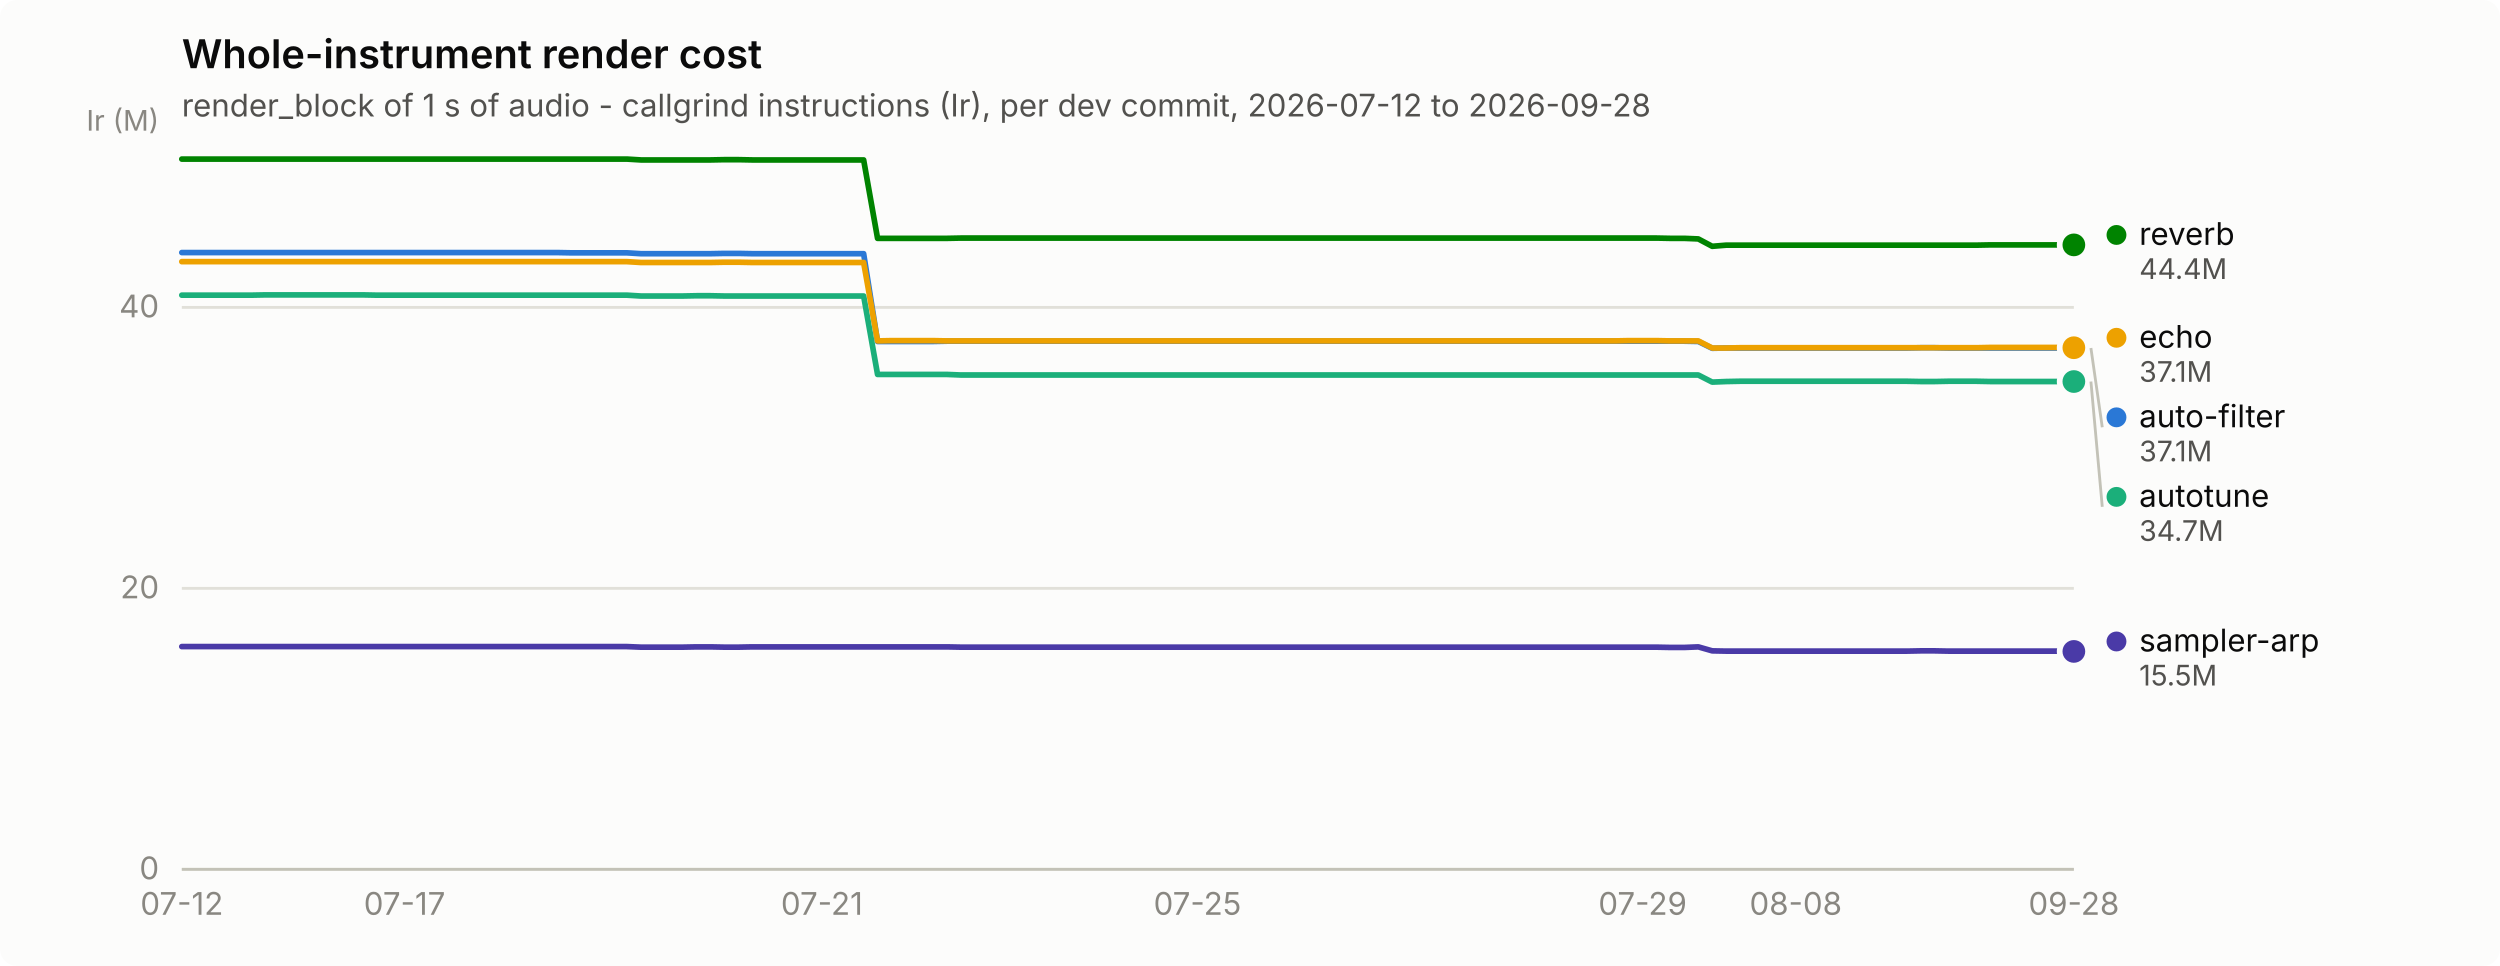
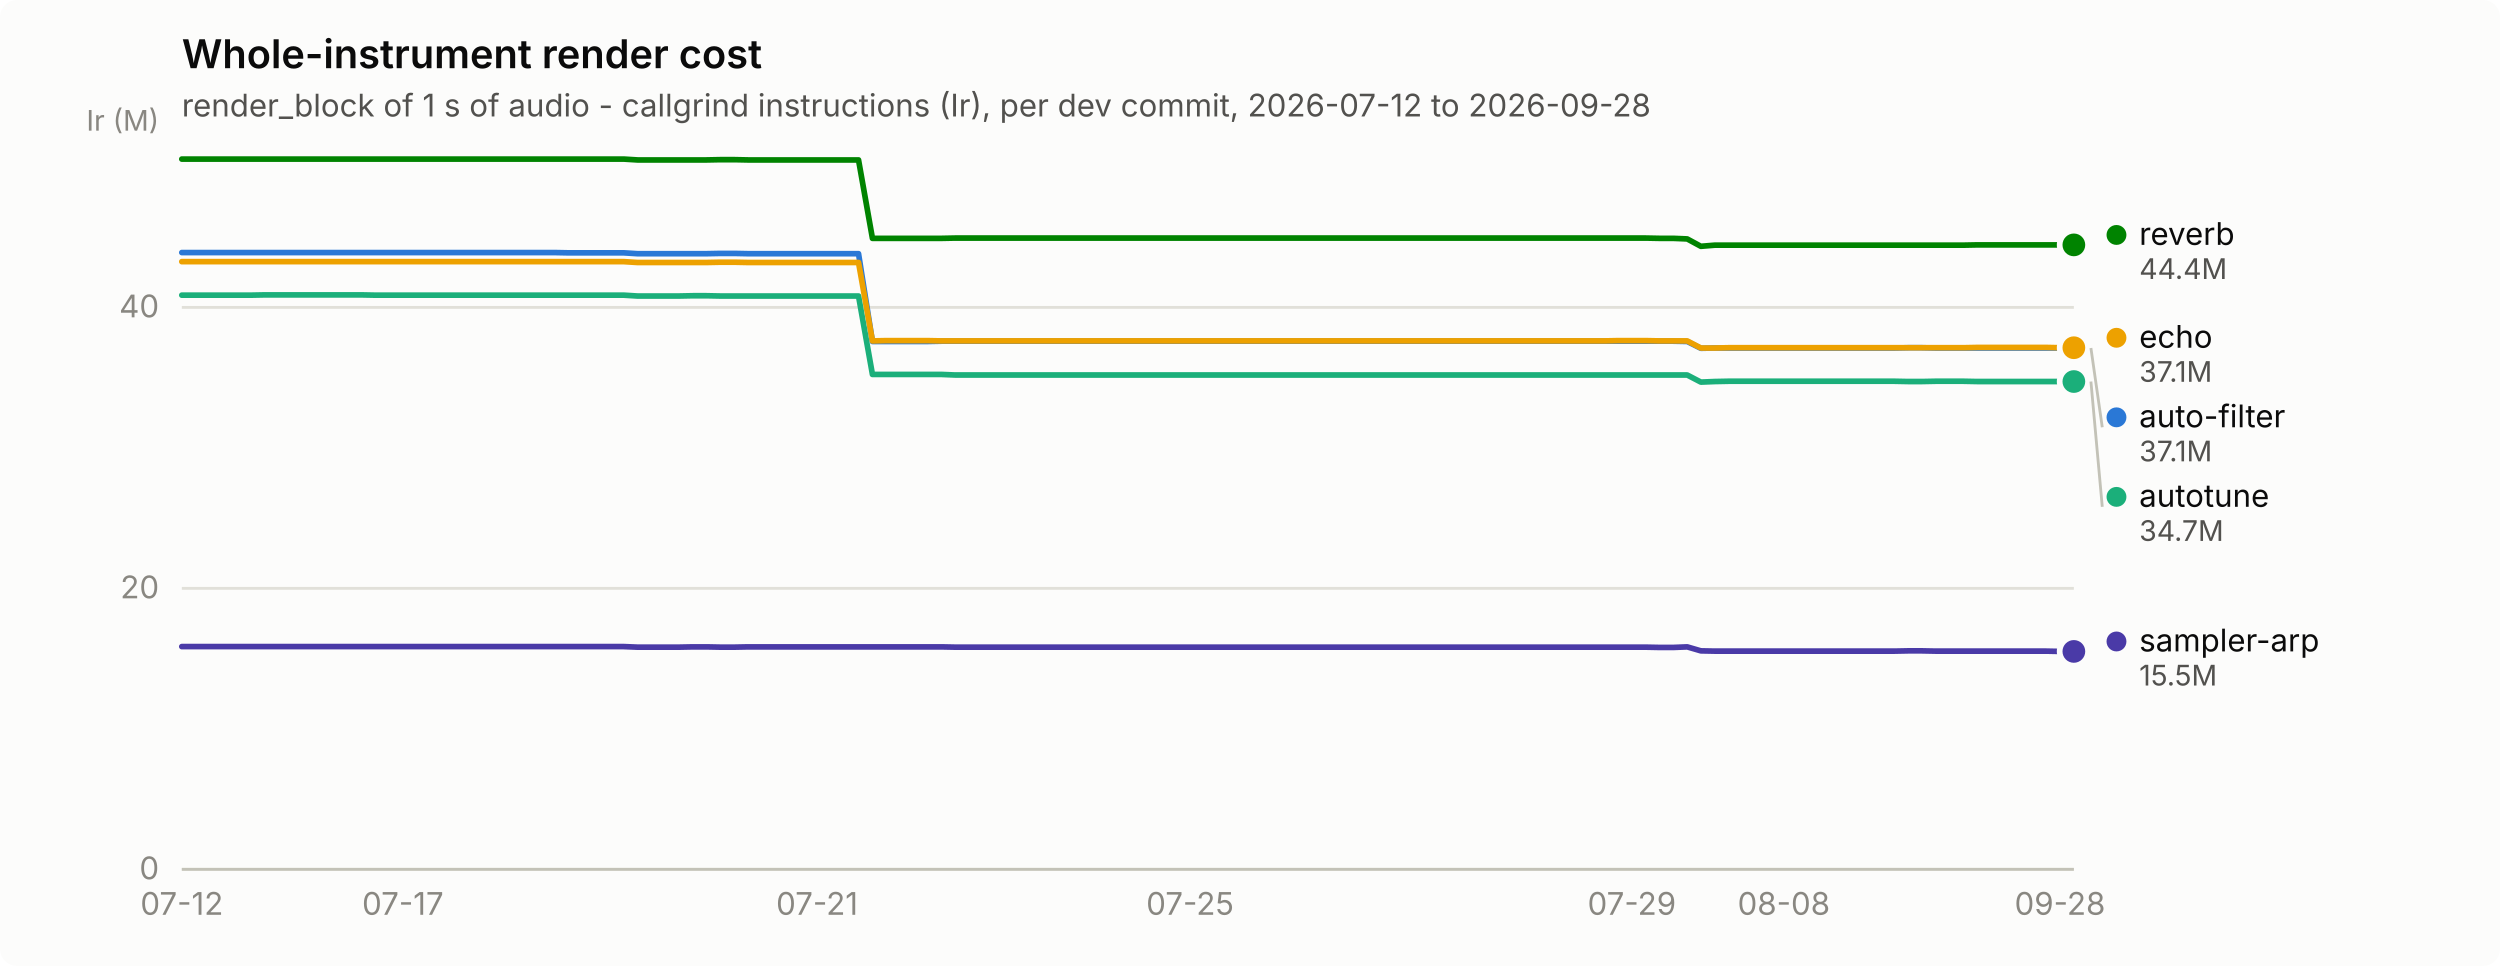
<svg xmlns="http://www.w3.org/2000/svg" width="880" height="340" viewBox="0 0 880 340" role="img" aria-label="Whole-instrument render cost">
  <rect width="880" height="340" rx="6" fill="#fcfcfb" />
  <text x="64" y="24" font-family="system-ui, -apple-system, &quot;Segoe UI&quot;, sans-serif" font-size="14" font-weight="600" fill="#0b0b0b">Whole-instrument render cost</text>
  <text x="64" y="41" font-family="system-ui, -apple-system, &quot;Segoe UI&quot;, sans-serif" font-size="11" fill="#52514e">render_block of 1 s of audio - callgrind instructions (Ir), per dev commit, 2026-07-12 to 2026-09-28</text>
  <line x1="64" y1="306.0" x2="730" y2="306.0" stroke="#e1e0d9" stroke-width="1" />
  <text x="56" y="309.5" text-anchor="end" font-family="system-ui, -apple-system, &quot;Segoe UI&quot;, sans-serif" font-size="11" style="font-variant-numeric: tabular-nums" fill="#898781">0</text>
  <line x1="64" y1="207.1" x2="730" y2="207.1" stroke="#e1e0d9" stroke-width="1" />
  <text x="56" y="210.6" text-anchor="end" font-family="system-ui, -apple-system, &quot;Segoe UI&quot;, sans-serif" font-size="11" style="font-variant-numeric: tabular-nums" fill="#898781">20</text>
  <line x1="64" y1="108.2" x2="730" y2="108.2" stroke="#e1e0d9" stroke-width="1" />
  <text x="56" y="111.7" text-anchor="end" font-family="system-ui, -apple-system, &quot;Segoe UI&quot;, sans-serif" font-size="11" style="font-variant-numeric: tabular-nums" fill="#898781">40</text>
  <text x="56" y="46" text-anchor="end" font-family="system-ui, -apple-system, &quot;Segoe UI&quot;, sans-serif" font-size="10" fill="#898781">Ir (M)</text>
  <line x1="64" y1="306" x2="730" y2="306" stroke="#c3c2b7" stroke-width="1" />
  <text x="64.0" y="322" text-anchor="middle" font-family="system-ui, -apple-system, &quot;Segoe UI&quot;, sans-serif" font-size="11" style="font-variant-numeric: tabular-nums" fill="#898781">07-12</text>
-   <text x="142.4" y="322" text-anchor="middle" font-family="system-ui, -apple-system, &quot;Segoe UI&quot;, sans-serif" font-size="11" style="font-variant-numeric: tabular-nums" fill="#898781">07-17</text>
-   <text x="289.3" y="322" text-anchor="middle" font-family="system-ui, -apple-system, &quot;Segoe UI&quot;, sans-serif" font-size="11" style="font-variant-numeric: tabular-nums" fill="#898781">07-21</text>
-   <text x="421.5" y="322" text-anchor="middle" font-family="system-ui, -apple-system, &quot;Segoe UI&quot;, sans-serif" font-size="11" style="font-variant-numeric: tabular-nums" fill="#898781">07-25</text>
-   <text x="578.2" y="322" text-anchor="middle" font-family="system-ui, -apple-system, &quot;Segoe UI&quot;, sans-serif" font-size="11" style="font-variant-numeric: tabular-nums" fill="#898781">07-29</text>
-   <text x="632.1" y="322" text-anchor="middle" font-family="system-ui, -apple-system, &quot;Segoe UI&quot;, sans-serif" font-size="11" style="font-variant-numeric: tabular-nums" fill="#898781">08-08</text>
-   <text x="730.0" y="322" text-anchor="middle" font-family="system-ui, -apple-system, &quot;Segoe UI&quot;, sans-serif" font-size="11" style="font-variant-numeric: tabular-nums" fill="#898781">09-28</text>
-   <path d="M64.0,88.9 L68.9,88.9 L73.8,88.9 L78.7,88.9 L83.6,88.9 L88.5,88.9 L93.4,88.9 L98.3,88.9 L103.2,88.9 L108.1,88.9 L113.0,88.9 L117.9,88.9 L122.8,88.9 L127.7,88.9 L132.6,88.9 L137.5,88.9 L142.4,88.9 L147.2,88.9 L152.1,88.9 L157.0,88.9 L161.9,88.9 L166.8,88.9 L171.7,88.9 L176.6,88.9 L181.5,88.9 L186.4,88.9 L191.3,88.9 L196.2,88.9 L201.1,89.0 L206.0,89.0 L210.9,89.0 L215.8,89.0 L220.7,89.0 L225.6,89.3 L230.5,89.3 L235.4,89.3 L240.3,89.3 L245.2,89.3 L250.1,89.3 L255.0,89.2 L259.9,89.2 L264.8,89.3 L269.7,89.3 L274.6,89.3 L279.5,89.3 L284.4,89.3 L289.3,89.3 L294.2,89.3 L299.1,89.3 L304.0,89.3 L308.9,120.2 L313.8,120.2 L318.6,120.2 L323.5,120.2 L328.4,120.2 L333.3,120.1 L338.2,120.1 L343.1,120.1 L348.0,120.1 L352.9,120.1 L357.8,120.1 L362.7,120.1 L367.6,120.1 L372.5,120.1 L377.4,120.1 L382.3,120.1 L387.2,120.1 L392.1,120.1 L397.0,120.1 L401.9,120.1 L406.8,120.1 L411.7,120.1 L416.6,120.1 L421.5,120.1 L426.4,120.1 L431.3,120.1 L436.2,120.1 L441.1,120.1 L446.0,120.1 L450.9,120.1 L455.8,120.1 L460.7,120.1 L465.6,120.1 L470.5,120.1 L475.4,120.1 L480.2,120.1 L485.1,120.1 L490.0,120.1 L494.9,120.1 L499.8,120.1 L504.7,120.1 L509.6,120.1 L514.5,120.1 L519.4,120.1 L524.3,120.1 L529.2,120.1 L534.1,120.1 L539.0,120.1 L543.9,120.1 L548.8,120.1 L553.7,120.1 L558.6,120.1 L563.5,120.1 L568.4,120.1 L573.3,120.1 L578.2,120.1 L583.1,120.1 L588.0,120.1 L592.9,120.1 L597.8,120.2 L602.7,122.6 L607.6,122.5 L612.5,122.5 L617.4,122.5 L622.3,122.5 L627.2,122.5 L632.1,122.5 L637.0,122.5 L641.9,122.5 L646.8,122.5 L651.6,122.5 L656.5,122.5 L661.4,122.5 L666.3,122.5 L671.2,122.5 L676.1,122.4 L681.0,122.4 L685.9,122.5 L690.8,122.5 L695.7,122.5 L700.6,122.5 L705.5,122.5 L710.4,122.5 L715.3,122.5 L720.2,122.5 L725.1,122.5 L730.0,122.5" fill="none" stroke="#2a78d6" stroke-width="2" stroke-linejoin="round" stroke-linecap="round" />
+   <text x="141.8" y="322" text-anchor="middle" font-family="system-ui, -apple-system, &quot;Segoe UI&quot;, sans-serif" font-size="11" style="font-variant-numeric: tabular-nums" fill="#898781">07-17</text>
+   <text x="287.6" y="322" text-anchor="middle" font-family="system-ui, -apple-system, &quot;Segoe UI&quot;, sans-serif" font-size="11" style="font-variant-numeric: tabular-nums" fill="#898781">07-21</text>
+   <text x="418.9" y="322" text-anchor="middle" font-family="system-ui, -apple-system, &quot;Segoe UI&quot;, sans-serif" font-size="11" style="font-variant-numeric: tabular-nums" fill="#898781">07-25</text>
+   <text x="574.4" y="322" text-anchor="middle" font-family="system-ui, -apple-system, &quot;Segoe UI&quot;, sans-serif" font-size="11" style="font-variant-numeric: tabular-nums" fill="#898781">07-29</text>
+   <text x="627.9" y="322" text-anchor="middle" font-family="system-ui, -apple-system, &quot;Segoe UI&quot;, sans-serif" font-size="11" style="font-variant-numeric: tabular-nums" fill="#898781">08-08</text>
+   <text x="725.1" y="322" text-anchor="middle" font-family="system-ui, -apple-system, &quot;Segoe UI&quot;, sans-serif" font-size="11" style="font-variant-numeric: tabular-nums" fill="#898781">09-28</text>
+   <path d="M64.0,88.9 L68.9,88.9 L73.7,88.9 L78.6,88.9 L83.4,88.9 L88.3,88.9 L93.2,88.9 L98.0,88.9 L102.9,88.9 L107.8,88.9 L112.6,88.9 L117.5,88.9 L122.3,88.9 L127.2,88.9 L132.1,88.9 L136.9,88.9 L141.8,88.9 L146.6,88.9 L151.5,88.9 L156.4,88.9 L161.2,88.9 L166.1,88.9 L170.9,88.9 L175.8,88.9 L180.7,88.9 L185.5,88.9 L190.4,88.9 L195.3,88.9 L200.1,89.0 L205.0,89.0 L209.8,89.0 L214.7,89.0 L219.6,89.0 L224.4,89.3 L229.3,89.3 L234.1,89.3 L239.0,89.3 L243.9,89.3 L248.7,89.3 L253.6,89.2 L258.5,89.2 L263.3,89.3 L268.2,89.3 L273.0,89.3 L277.9,89.3 L282.8,89.3 L287.6,89.3 L292.5,89.3 L297.3,89.3 L302.2,89.3 L307.1,120.2 L311.9,120.2 L316.8,120.2 L321.6,120.2 L326.5,120.2 L331.4,120.1 L336.2,120.1 L341.1,120.1 L346.0,120.1 L350.8,120.1 L355.7,120.1 L360.5,120.1 L365.4,120.1 L370.3,120.1 L375.1,120.1 L380.0,120.1 L384.8,120.1 L389.7,120.1 L394.6,120.1 L399.4,120.1 L404.3,120.1 L409.2,120.1 L414.0,120.1 L418.9,120.1 L423.7,120.1 L428.6,120.1 L433.5,120.1 L438.3,120.1 L443.2,120.1 L448.0,120.1 L452.9,120.1 L457.8,120.1 L462.6,120.1 L467.5,120.1 L472.4,120.1 L477.2,120.1 L482.1,120.1 L486.9,120.1 L491.8,120.1 L496.7,120.1 L501.5,120.1 L506.4,120.1 L511.2,120.1 L516.1,120.1 L521.0,120.1 L525.8,120.1 L530.7,120.1 L535.5,120.1 L540.4,120.1 L545.3,120.1 L550.1,120.1 L555.0,120.1 L559.9,120.1 L564.7,120.1 L569.6,120.1 L574.4,120.1 L579.3,120.1 L584.2,120.1 L589.0,120.1 L593.9,120.2 L598.7,122.6 L603.6,122.5 L608.5,122.5 L613.3,122.5 L618.2,122.5 L623.1,122.5 L627.9,122.5 L632.8,122.5 L637.6,122.5 L642.5,122.5 L647.4,122.5 L652.2,122.5 L657.1,122.5 L661.9,122.5 L666.8,122.5 L671.7,122.4 L676.5,122.4 L681.4,122.5 L686.2,122.5 L691.1,122.5 L696.0,122.5 L700.8,122.5 L705.7,122.5 L710.6,122.5 L715.4,122.5 L720.3,122.5 L725.1,122.5 L730.0,122.5" fill="none" stroke="#2a78d6" stroke-width="2" stroke-linejoin="round" stroke-linecap="round" />
  <circle cx="730.0" cy="122.5" r="6" fill="#fcfcfb" />
  <circle cx="730.0" cy="122.5" r="4" fill="#2a78d6" />
-   <path d="M64.0,103.9 L68.9,103.9 L73.8,103.9 L78.7,103.9 L83.6,103.9 L88.5,103.9 L93.4,103.8 L98.3,103.8 L103.2,103.8 L108.1,103.8 L113.0,103.8 L117.9,103.8 L122.8,103.8 L127.7,103.8 L132.6,103.9 L137.5,103.9 L142.4,103.9 L147.2,103.9 L152.1,103.9 L157.0,103.9 L161.9,103.9 L166.8,103.9 L171.7,103.9 L176.6,103.9 L181.5,103.9 L186.4,103.9 L191.3,103.9 L196.2,103.9 L201.1,103.9 L206.0,103.9 L210.9,103.9 L215.8,103.9 L220.7,103.9 L225.6,104.2 L230.5,104.2 L235.4,104.2 L240.3,104.2 L245.2,104.1 L250.1,104.1 L255.0,104.2 L259.9,104.2 L264.8,104.2 L269.7,104.2 L274.6,104.2 L279.5,104.2 L284.4,104.2 L289.3,104.2 L294.2,104.2 L299.1,104.2 L304.0,104.2 L308.9,131.8 L313.8,131.8 L318.6,131.8 L323.5,131.8 L328.4,131.8 L333.3,131.8 L338.2,132.0 L343.1,132.0 L348.0,132.0 L352.9,132.0 L357.8,132.0 L362.7,132.0 L367.6,132.0 L372.5,132.0 L377.4,132.0 L382.3,132.0 L387.2,132.0 L392.1,132.0 L397.0,132.0 L401.9,132.0 L406.8,132.0 L411.7,132.0 L416.6,132.0 L421.5,132.0 L426.4,132.0 L431.3,132.0 L436.2,132.0 L441.1,132.0 L446.0,132.0 L450.9,132.0 L455.8,132.0 L460.7,132.0 L465.6,132.0 L470.5,132.0 L475.4,132.0 L480.2,132.0 L485.1,132.0 L490.0,132.0 L494.9,132.0 L499.8,132.0 L504.7,132.0 L509.6,132.0 L514.5,132.0 L519.4,132.0 L524.3,132.0 L529.2,132.0 L534.1,132.0 L539.0,132.0 L543.9,132.0 L548.8,132.0 L553.7,132.0 L558.6,132.0 L563.5,132.0 L568.4,132.0 L573.3,132.0 L578.2,132.0 L583.1,132.0 L588.0,132.0 L592.9,132.0 L597.8,132.0 L602.7,134.5 L607.6,134.3 L612.5,134.2 L617.4,134.2 L622.3,134.2 L627.2,134.2 L632.1,134.2 L637.0,134.2 L641.9,134.2 L646.8,134.2 L651.6,134.2 L656.5,134.2 L661.4,134.2 L666.3,134.2 L671.2,134.2 L676.1,134.3 L681.0,134.3 L685.9,134.2 L690.8,134.2 L695.7,134.2 L700.6,134.3 L705.5,134.3 L710.4,134.3 L715.3,134.3 L720.2,134.3 L725.1,134.3 L730.0,134.3" fill="none" stroke="#1baf7a" stroke-width="2" stroke-linejoin="round" stroke-linecap="round" />
+   <path d="M64.0,103.9 L68.9,103.9 L73.7,103.9 L78.6,103.9 L83.4,103.9 L88.3,103.9 L93.2,103.8 L98.0,103.8 L102.9,103.8 L107.8,103.8 L112.6,103.8 L117.5,103.8 L122.3,103.8 L127.2,103.8 L132.1,103.9 L136.9,103.9 L141.8,103.9 L146.6,103.9 L151.5,103.9 L156.4,103.9 L161.2,103.9 L166.1,103.9 L170.9,103.9 L175.8,103.9 L180.7,103.9 L185.5,103.9 L190.4,103.9 L195.3,103.9 L200.1,103.9 L205.0,103.9 L209.8,103.9 L214.7,103.9 L219.6,103.9 L224.4,104.2 L229.3,104.2 L234.1,104.2 L239.0,104.2 L243.9,104.1 L248.7,104.1 L253.6,104.2 L258.5,104.2 L263.3,104.2 L268.2,104.2 L273.0,104.2 L277.9,104.2 L282.8,104.2 L287.6,104.2 L292.5,104.2 L297.3,104.2 L302.2,104.2 L307.1,131.8 L311.9,131.8 L316.8,131.8 L321.6,131.8 L326.5,131.8 L331.4,131.8 L336.2,132.0 L341.1,132.0 L346.0,132.0 L350.8,132.0 L355.7,132.0 L360.5,132.0 L365.4,132.0 L370.3,132.0 L375.1,132.0 L380.0,132.0 L384.8,132.0 L389.7,132.0 L394.6,132.0 L399.4,132.0 L404.3,132.0 L409.2,132.0 L414.0,132.0 L418.9,132.0 L423.7,132.0 L428.6,132.0 L433.5,132.0 L438.3,132.0 L443.2,132.0 L448.0,132.0 L452.9,132.0 L457.8,132.0 L462.6,132.0 L467.5,132.0 L472.4,132.0 L477.2,132.0 L482.1,132.0 L486.9,132.0 L491.8,132.0 L496.7,132.0 L501.5,132.0 L506.4,132.0 L511.2,132.0 L516.1,132.0 L521.0,132.0 L525.8,132.0 L530.7,132.0 L535.5,132.0 L540.4,132.0 L545.3,132.0 L550.1,132.0 L555.0,132.0 L559.9,132.0 L564.7,132.0 L569.6,132.0 L574.4,132.0 L579.3,132.0 L584.2,132.0 L589.0,132.0 L593.9,132.0 L598.7,134.5 L603.6,134.3 L608.5,134.2 L613.3,134.2 L618.2,134.2 L623.1,134.2 L627.9,134.2 L632.8,134.2 L637.6,134.2 L642.5,134.2 L647.4,134.2 L652.2,134.2 L657.1,134.2 L661.9,134.2 L666.8,134.2 L671.7,134.3 L676.5,134.3 L681.4,134.2 L686.2,134.2 L691.1,134.2 L696.0,134.3 L700.8,134.3 L705.7,134.3 L710.6,134.3 L715.4,134.3 L720.3,134.3 L725.1,134.3 L730.0,134.3" fill="none" stroke="#1baf7a" stroke-width="2" stroke-linejoin="round" stroke-linecap="round" />
  <circle cx="730.0" cy="134.3" r="6" fill="#fcfcfb" />
  <circle cx="730.0" cy="134.3" r="4" fill="#1baf7a" />
-   <path d="M64.0,92.1 L68.9,92.1 L73.8,92.1 L78.7,92.1 L83.6,92.1 L88.5,92.1 L93.4,92.1 L98.3,92.1 L103.2,92.1 L108.1,92.1 L113.0,92.1 L117.9,92.1 L122.8,92.1 L127.7,92.1 L132.6,92.1 L137.5,92.1 L142.4,92.1 L147.2,92.1 L152.1,92.1 L157.0,92.1 L161.9,92.1 L166.8,92.1 L171.7,92.1 L176.6,92.1 L181.5,92.1 L186.4,92.1 L191.3,92.1 L196.2,92.1 L201.1,92.1 L206.0,92.1 L210.9,92.1 L215.8,92.1 L220.7,92.1 L225.6,92.4 L230.5,92.4 L235.4,92.4 L240.3,92.4 L245.2,92.4 L250.1,92.4 L255.0,92.3 L259.9,92.3 L264.8,92.4 L269.7,92.4 L274.6,92.4 L279.5,92.4 L284.4,92.4 L289.3,92.4 L294.2,92.4 L299.1,92.4 L304.0,92.4 L308.9,120.0 L313.8,119.9 L318.6,119.9 L323.5,119.9 L328.4,119.9 L333.3,120.0 L338.2,120.0 L343.1,120.0 L348.0,120.0 L352.9,120.0 L357.8,120.0 L362.7,120.0 L367.6,120.0 L372.5,120.0 L377.4,120.0 L382.3,120.0 L387.2,120.0 L392.1,120.0 L397.0,120.0 L401.9,120.0 L406.8,120.0 L411.7,120.0 L416.6,120.0 L421.5,120.0 L426.4,120.0 L431.3,120.0 L436.2,120.0 L441.1,120.0 L446.0,120.0 L450.9,120.0 L455.8,120.0 L460.7,120.0 L465.6,120.0 L470.5,120.0 L475.4,120.0 L480.2,120.0 L485.1,120.0 L490.0,120.0 L494.9,120.0 L499.8,120.0 L504.7,120.0 L509.6,120.0 L514.5,120.0 L519.4,120.0 L524.3,120.0 L529.2,120.0 L534.1,120.0 L539.0,120.0 L543.9,120.0 L548.8,120.0 L553.7,120.0 L558.6,120.0 L563.5,120.0 L568.4,120.0 L573.3,119.9 L578.2,119.9 L583.1,119.9 L588.0,120.0 L592.9,120.0 L597.8,120.0 L602.7,122.5 L607.6,122.5 L612.5,122.4 L617.4,122.4 L622.3,122.4 L627.2,122.4 L632.1,122.4 L637.0,122.4 L641.9,122.4 L646.8,122.4 L651.6,122.4 L656.5,122.4 L661.4,122.4 L666.3,122.4 L671.2,122.4 L676.1,122.4 L681.0,122.4 L685.9,122.4 L690.8,122.4 L695.7,122.4 L700.6,122.3 L705.5,122.3 L710.4,122.3 L715.3,122.3 L720.2,122.3 L725.1,122.3 L730.0,122.4" fill="none" stroke="#eda100" stroke-width="2" stroke-linejoin="round" stroke-linecap="round" />
+   <path d="M64.0,92.1 L68.9,92.1 L73.7,92.1 L78.6,92.1 L83.4,92.1 L88.3,92.1 L93.2,92.1 L98.0,92.1 L102.9,92.1 L107.8,92.1 L112.6,92.1 L117.5,92.1 L122.3,92.1 L127.2,92.1 L132.1,92.1 L136.9,92.1 L141.8,92.1 L146.6,92.1 L151.5,92.1 L156.4,92.1 L161.2,92.1 L166.1,92.1 L170.9,92.1 L175.8,92.1 L180.7,92.1 L185.5,92.1 L190.4,92.1 L195.3,92.1 L200.1,92.1 L205.0,92.1 L209.8,92.1 L214.7,92.1 L219.6,92.1 L224.4,92.4 L229.3,92.4 L234.1,92.4 L239.0,92.4 L243.9,92.4 L248.7,92.4 L253.6,92.3 L258.5,92.3 L263.3,92.4 L268.2,92.4 L273.0,92.4 L277.9,92.4 L282.8,92.4 L287.6,92.4 L292.5,92.4 L297.3,92.4 L302.2,92.4 L307.1,120.0 L311.9,119.9 L316.8,119.9 L321.6,119.9 L326.5,119.9 L331.4,120.0 L336.2,120.0 L341.1,120.0 L346.0,120.0 L350.8,120.0 L355.7,120.0 L360.5,120.0 L365.4,120.0 L370.3,120.0 L375.1,120.0 L380.0,120.0 L384.8,120.0 L389.7,120.0 L394.6,120.0 L399.4,120.0 L404.3,120.0 L409.2,120.0 L414.0,120.0 L418.9,120.0 L423.7,120.0 L428.6,120.0 L433.5,120.0 L438.3,120.0 L443.2,120.0 L448.0,120.0 L452.9,120.0 L457.8,120.0 L462.6,120.0 L467.5,120.0 L472.4,120.0 L477.2,120.0 L482.1,120.0 L486.9,120.0 L491.8,120.0 L496.7,120.0 L501.5,120.0 L506.4,120.0 L511.2,120.0 L516.1,120.0 L521.0,120.0 L525.8,120.0 L530.7,120.0 L535.5,120.0 L540.4,120.0 L545.3,120.0 L550.1,120.0 L555.0,120.0 L559.9,120.0 L564.7,120.0 L569.6,119.9 L574.4,119.9 L579.3,119.9 L584.2,120.0 L589.0,120.0 L593.9,120.0 L598.7,122.5 L603.6,122.5 L608.5,122.4 L613.3,122.4 L618.2,122.4 L623.1,122.4 L627.9,122.4 L632.8,122.4 L637.6,122.4 L642.5,122.4 L647.4,122.4 L652.2,122.4 L657.1,122.4 L661.9,122.4 L666.8,122.4 L671.7,122.4 L676.5,122.4 L681.4,122.4 L686.2,122.4 L691.1,122.4 L696.0,122.3 L700.8,122.3 L705.7,122.3 L710.6,122.3 L715.4,122.3 L720.3,122.3 L725.1,122.4 L730.0,122.4" fill="none" stroke="#eda100" stroke-width="2" stroke-linejoin="round" stroke-linecap="round" />
  <circle cx="730.0" cy="122.4" r="6" fill="#fcfcfb" />
  <circle cx="730.0" cy="122.4" r="4" fill="#eda100" />
-   <path d="M64.0,56.0 L68.9,56.0 L73.8,56.0 L78.7,56.0 L83.6,56.0 L88.5,56.0 L93.4,56.0 L98.3,56.0 L103.2,56.0 L108.1,56.0 L113.0,56.0 L117.9,56.0 L122.8,56.0 L127.7,56.0 L132.6,56.0 L137.5,56.0 L142.4,56.0 L147.2,56.0 L152.1,56.0 L157.0,56.0 L161.9,56.0 L166.8,56.0 L171.7,56.0 L176.6,56.0 L181.5,56.0 L186.4,56.0 L191.3,56.0 L196.2,56.0 L201.1,56.0 L206.0,56.0 L210.9,56.0 L215.8,56.0 L220.7,56.0 L225.6,56.3 L230.5,56.3 L235.4,56.3 L240.3,56.3 L245.2,56.3 L250.1,56.3 L255.0,56.2 L259.9,56.2 L264.8,56.3 L269.7,56.3 L274.6,56.3 L279.5,56.3 L284.4,56.3 L289.3,56.3 L294.2,56.3 L299.1,56.3 L304.0,56.3 L308.9,83.9 L313.8,83.9 L318.6,83.9 L323.5,83.9 L328.4,83.9 L333.3,83.9 L338.2,83.8 L343.1,83.8 L348.0,83.8 L352.9,83.8 L357.8,83.8 L362.7,83.8 L367.6,83.8 L372.5,83.8 L377.4,83.8 L382.3,83.8 L387.2,83.8 L392.1,83.8 L397.0,83.8 L401.9,83.8 L406.8,83.8 L411.7,83.8 L416.6,83.8 L421.5,83.8 L426.4,83.8 L431.3,83.8 L436.2,83.8 L441.1,83.8 L446.0,83.8 L450.9,83.8 L455.8,83.8 L460.7,83.8 L465.6,83.8 L470.5,83.8 L475.4,83.8 L480.2,83.8 L485.1,83.8 L490.0,83.8 L494.9,83.8 L499.8,83.8 L504.7,83.8 L509.6,83.8 L514.5,83.8 L519.4,83.8 L524.3,83.8 L529.2,83.8 L534.1,83.8 L539.0,83.8 L543.9,83.8 L548.8,83.8 L553.7,83.8 L558.6,83.8 L563.5,83.8 L568.4,83.8 L573.3,83.8 L578.2,83.8 L583.1,83.8 L588.0,83.9 L592.9,83.9 L597.8,84.1 L602.7,86.7 L607.6,86.3 L612.5,86.3 L617.4,86.3 L622.3,86.3 L627.2,86.3 L632.1,86.3 L637.0,86.3 L641.9,86.3 L646.8,86.3 L651.6,86.3 L656.5,86.3 L661.4,86.3 L666.3,86.3 L671.2,86.3 L676.1,86.3 L681.0,86.3 L685.9,86.3 L690.8,86.3 L695.7,86.3 L700.6,86.2 L705.5,86.2 L710.4,86.2 L715.3,86.2 L720.2,86.2 L725.1,86.2 L730.0,86.2" fill="none" stroke="#008300" stroke-width="2" stroke-linejoin="round" stroke-linecap="round" />
+   <path d="M64.0,56.0 L68.9,56.0 L73.7,56.0 L78.6,56.0 L83.4,56.0 L88.3,56.0 L93.2,56.0 L98.0,56.0 L102.9,56.0 L107.8,56.0 L112.6,56.0 L117.5,56.0 L122.3,56.0 L127.2,56.0 L132.1,56.0 L136.9,56.0 L141.8,56.0 L146.6,56.0 L151.5,56.0 L156.4,56.0 L161.2,56.0 L166.1,56.0 L170.9,56.0 L175.8,56.0 L180.7,56.0 L185.5,56.0 L190.4,56.0 L195.3,56.0 L200.1,56.0 L205.0,56.0 L209.8,56.0 L214.7,56.0 L219.6,56.0 L224.4,56.3 L229.3,56.3 L234.1,56.3 L239.0,56.3 L243.9,56.3 L248.7,56.3 L253.6,56.2 L258.5,56.2 L263.3,56.3 L268.2,56.3 L273.0,56.3 L277.9,56.3 L282.8,56.3 L287.6,56.3 L292.5,56.3 L297.3,56.3 L302.2,56.3 L307.1,83.9 L311.9,83.9 L316.8,83.9 L321.6,83.9 L326.5,83.9 L331.4,83.9 L336.2,83.8 L341.1,83.8 L346.0,83.8 L350.8,83.8 L355.7,83.8 L360.5,83.8 L365.4,83.8 L370.3,83.8 L375.1,83.8 L380.0,83.8 L384.8,83.8 L389.7,83.8 L394.6,83.8 L399.4,83.8 L404.3,83.8 L409.2,83.8 L414.0,83.8 L418.9,83.8 L423.7,83.8 L428.6,83.8 L433.5,83.8 L438.3,83.8 L443.2,83.8 L448.0,83.8 L452.9,83.8 L457.8,83.8 L462.6,83.8 L467.5,83.8 L472.4,83.8 L477.2,83.8 L482.1,83.8 L486.9,83.8 L491.8,83.8 L496.7,83.8 L501.5,83.8 L506.4,83.8 L511.2,83.8 L516.1,83.8 L521.0,83.8 L525.8,83.8 L530.7,83.8 L535.5,83.8 L540.4,83.8 L545.3,83.8 L550.1,83.8 L555.0,83.8 L559.9,83.8 L564.7,83.8 L569.6,83.8 L574.4,83.8 L579.3,83.8 L584.2,83.9 L589.0,83.9 L593.9,84.1 L598.7,86.7 L603.6,86.3 L608.5,86.3 L613.3,86.3 L618.2,86.3 L623.1,86.3 L627.9,86.3 L632.8,86.3 L637.6,86.3 L642.5,86.3 L647.4,86.3 L652.2,86.3 L657.1,86.3 L661.9,86.3 L666.8,86.3 L671.7,86.3 L676.5,86.3 L681.4,86.3 L686.2,86.3 L691.1,86.3 L696.0,86.2 L700.8,86.2 L705.7,86.2 L710.6,86.2 L715.4,86.2 L720.3,86.2 L725.1,86.2 L730.0,86.2" fill="none" stroke="#008300" stroke-width="2" stroke-linejoin="round" stroke-linecap="round" />
  <circle cx="730.0" cy="86.2" r="6" fill="#fcfcfb" />
  <circle cx="730.0" cy="86.2" r="4" fill="#008300" />
-   <path d="M64.0,227.6 L68.9,227.6 L73.8,227.6 L78.7,227.6 L83.6,227.6 L88.5,227.6 L93.4,227.6 L98.3,227.6 L103.2,227.6 L108.1,227.6 L113.0,227.6 L117.9,227.6 L122.8,227.6 L127.7,227.6 L132.6,227.6 L137.5,227.6 L142.4,227.6 L147.2,227.6 L152.1,227.6 L157.0,227.6 L161.9,227.6 L166.8,227.6 L171.7,227.6 L176.6,227.6 L181.5,227.6 L186.4,227.6 L191.3,227.6 L196.2,227.6 L201.1,227.6 L206.0,227.6 L210.9,227.6 L215.8,227.6 L220.7,227.6 L225.6,227.8 L230.5,227.8 L235.4,227.8 L240.3,227.8 L245.2,227.7 L250.1,227.7 L255.0,227.8 L259.9,227.8 L264.8,227.7 L269.7,227.7 L274.6,227.7 L279.5,227.7 L284.4,227.7 L289.3,227.7 L294.2,227.7 L299.1,227.7 L304.0,227.7 L308.9,227.7 L313.8,227.7 L318.6,227.7 L323.5,227.7 L328.4,227.7 L333.3,227.7 L338.2,227.8 L343.1,227.8 L348.0,227.8 L352.9,227.8 L357.8,227.8 L362.7,227.8 L367.6,227.8 L372.5,227.8 L377.4,227.8 L382.3,227.8 L387.2,227.8 L392.1,227.8 L397.0,227.8 L401.9,227.8 L406.8,227.8 L411.7,227.8 L416.6,227.8 L421.5,227.8 L426.4,227.8 L431.3,227.8 L436.2,227.8 L441.1,227.8 L446.0,227.8 L450.9,227.8 L455.8,227.8 L460.7,227.8 L465.6,227.8 L470.5,227.8 L475.4,227.8 L480.2,227.8 L485.1,227.8 L490.0,227.8 L494.9,227.8 L499.8,227.8 L504.7,227.8 L509.6,227.8 L514.5,227.8 L519.4,227.8 L524.3,227.8 L529.2,227.8 L534.1,227.8 L539.0,227.8 L543.9,227.8 L548.8,227.8 L553.7,227.8 L558.6,227.8 L563.5,227.8 L568.4,227.8 L573.3,227.8 L578.2,227.8 L583.1,227.8 L588.0,227.9 L592.9,227.9 L597.8,227.7 L602.7,229.1 L607.6,229.2 L612.5,229.2 L617.4,229.2 L622.3,229.2 L627.2,229.2 L632.1,229.2 L637.0,229.2 L641.9,229.2 L646.8,229.2 L651.6,229.2 L656.5,229.2 L661.4,229.2 L666.3,229.2 L671.2,229.2 L676.1,229.1 L681.0,229.1 L685.9,229.2 L690.8,229.2 L695.7,229.2 L700.6,229.2 L705.5,229.2 L710.4,229.2 L715.3,229.2 L720.2,229.2 L725.1,229.2 L730.0,229.3" fill="none" stroke="#4a3aa7" stroke-width="2" stroke-linejoin="round" stroke-linecap="round" />
+   <path d="M64.0,227.6 L68.9,227.6 L73.7,227.6 L78.6,227.6 L83.4,227.6 L88.3,227.6 L93.2,227.6 L98.0,227.6 L102.9,227.6 L107.8,227.6 L112.6,227.6 L117.5,227.6 L122.3,227.6 L127.2,227.6 L132.1,227.6 L136.9,227.6 L141.8,227.6 L146.6,227.6 L151.5,227.6 L156.4,227.6 L161.2,227.6 L166.1,227.6 L170.9,227.6 L175.8,227.6 L180.7,227.6 L185.5,227.6 L190.4,227.6 L195.3,227.6 L200.1,227.6 L205.0,227.6 L209.8,227.6 L214.7,227.6 L219.6,227.6 L224.4,227.8 L229.3,227.8 L234.1,227.8 L239.0,227.8 L243.9,227.7 L248.7,227.7 L253.6,227.8 L258.5,227.8 L263.3,227.7 L268.2,227.7 L273.0,227.7 L277.9,227.7 L282.8,227.7 L287.6,227.7 L292.5,227.7 L297.3,227.7 L302.2,227.7 L307.1,227.7 L311.9,227.7 L316.8,227.7 L321.6,227.7 L326.5,227.7 L331.4,227.7 L336.2,227.8 L341.1,227.8 L346.0,227.8 L350.8,227.8 L355.7,227.8 L360.5,227.8 L365.4,227.8 L370.3,227.8 L375.1,227.8 L380.0,227.8 L384.8,227.8 L389.7,227.8 L394.6,227.8 L399.4,227.8 L404.3,227.8 L409.2,227.8 L414.0,227.8 L418.9,227.8 L423.7,227.8 L428.6,227.8 L433.5,227.8 L438.3,227.8 L443.2,227.8 L448.0,227.8 L452.9,227.8 L457.8,227.8 L462.6,227.8 L467.5,227.8 L472.4,227.8 L477.2,227.8 L482.1,227.8 L486.9,227.8 L491.8,227.8 L496.7,227.8 L501.5,227.8 L506.4,227.8 L511.2,227.8 L516.1,227.8 L521.0,227.8 L525.8,227.8 L530.7,227.8 L535.5,227.8 L540.4,227.8 L545.3,227.8 L550.1,227.8 L555.0,227.8 L559.9,227.8 L564.7,227.8 L569.6,227.8 L574.4,227.8 L579.3,227.8 L584.2,227.9 L589.0,227.9 L593.9,227.7 L598.7,229.1 L603.6,229.2 L608.5,229.2 L613.3,229.2 L618.2,229.2 L623.1,229.2 L627.9,229.2 L632.8,229.2 L637.6,229.2 L642.5,229.2 L647.4,229.2 L652.2,229.2 L657.1,229.2 L661.9,229.2 L666.8,229.2 L671.7,229.1 L676.5,229.1 L681.4,229.2 L686.2,229.2 L691.1,229.2 L696.0,229.2 L700.8,229.2 L705.7,229.2 L710.6,229.2 L715.4,229.2 L720.3,229.2 L725.1,229.3 L730.0,229.3" fill="none" stroke="#4a3aa7" stroke-width="2" stroke-linejoin="round" stroke-linecap="round" />
  <circle cx="730.0" cy="229.3" r="6" fill="#fcfcfb" />
  <circle cx="730.0" cy="229.3" r="4" fill="#4a3aa7" />
  <circle cx="745.0" cy="82.7" r="3.5" fill="#008300" />
  <text x="753.0" y="86.2" font-family="system-ui, -apple-system, &quot;Segoe UI&quot;, sans-serif" font-size="11" fill="#0b0b0b">reverb</text>
  <text x="753.0" y="98.2" font-family="system-ui, -apple-system, &quot;Segoe UI&quot;, sans-serif" font-size="10" style="font-variant-numeric: tabular-nums" fill="#52514e">44.4M</text>
  <circle cx="745.0" cy="118.9" r="3.5" fill="#eda100" />
  <text x="753.0" y="122.4" font-family="system-ui, -apple-system, &quot;Segoe UI&quot;, sans-serif" font-size="11" fill="#0b0b0b">echo</text>
  <text x="753.0" y="134.4" font-family="system-ui, -apple-system, &quot;Segoe UI&quot;, sans-serif" font-size="10" style="font-variant-numeric: tabular-nums" fill="#52514e">37.1M</text>
  <line x1="736.0" y1="122.5" x2="740.0" y2="150.4" stroke="#c3c2b7" stroke-width="1" />
  <circle cx="745.0" cy="146.9" r="3.5" fill="#2a78d6" />
  <text x="753.0" y="150.4" font-family="system-ui, -apple-system, &quot;Segoe UI&quot;, sans-serif" font-size="11" fill="#0b0b0b">auto-filter</text>
  <text x="753.0" y="162.4" font-family="system-ui, -apple-system, &quot;Segoe UI&quot;, sans-serif" font-size="10" style="font-variant-numeric: tabular-nums" fill="#52514e">37.1M</text>
  <line x1="736.0" y1="134.3" x2="740.0" y2="178.4" stroke="#c3c2b7" stroke-width="1" />
  <circle cx="745.0" cy="174.9" r="3.5" fill="#1baf7a" />
  <text x="753.0" y="178.4" font-family="system-ui, -apple-system, &quot;Segoe UI&quot;, sans-serif" font-size="11" fill="#0b0b0b">autotune</text>
  <text x="753.0" y="190.4" font-family="system-ui, -apple-system, &quot;Segoe UI&quot;, sans-serif" font-size="10" style="font-variant-numeric: tabular-nums" fill="#52514e">34.7M</text>
  <circle cx="745.0" cy="225.8" r="3.5" fill="#4a3aa7" />
  <text x="753.0" y="229.3" font-family="system-ui, -apple-system, &quot;Segoe UI&quot;, sans-serif" font-size="11" fill="#0b0b0b">sampler-arp</text>
  <text x="753.0" y="241.3" font-family="system-ui, -apple-system, &quot;Segoe UI&quot;, sans-serif" font-size="10" style="font-variant-numeric: tabular-nums" fill="#52514e">15.5M</text>
</svg>
